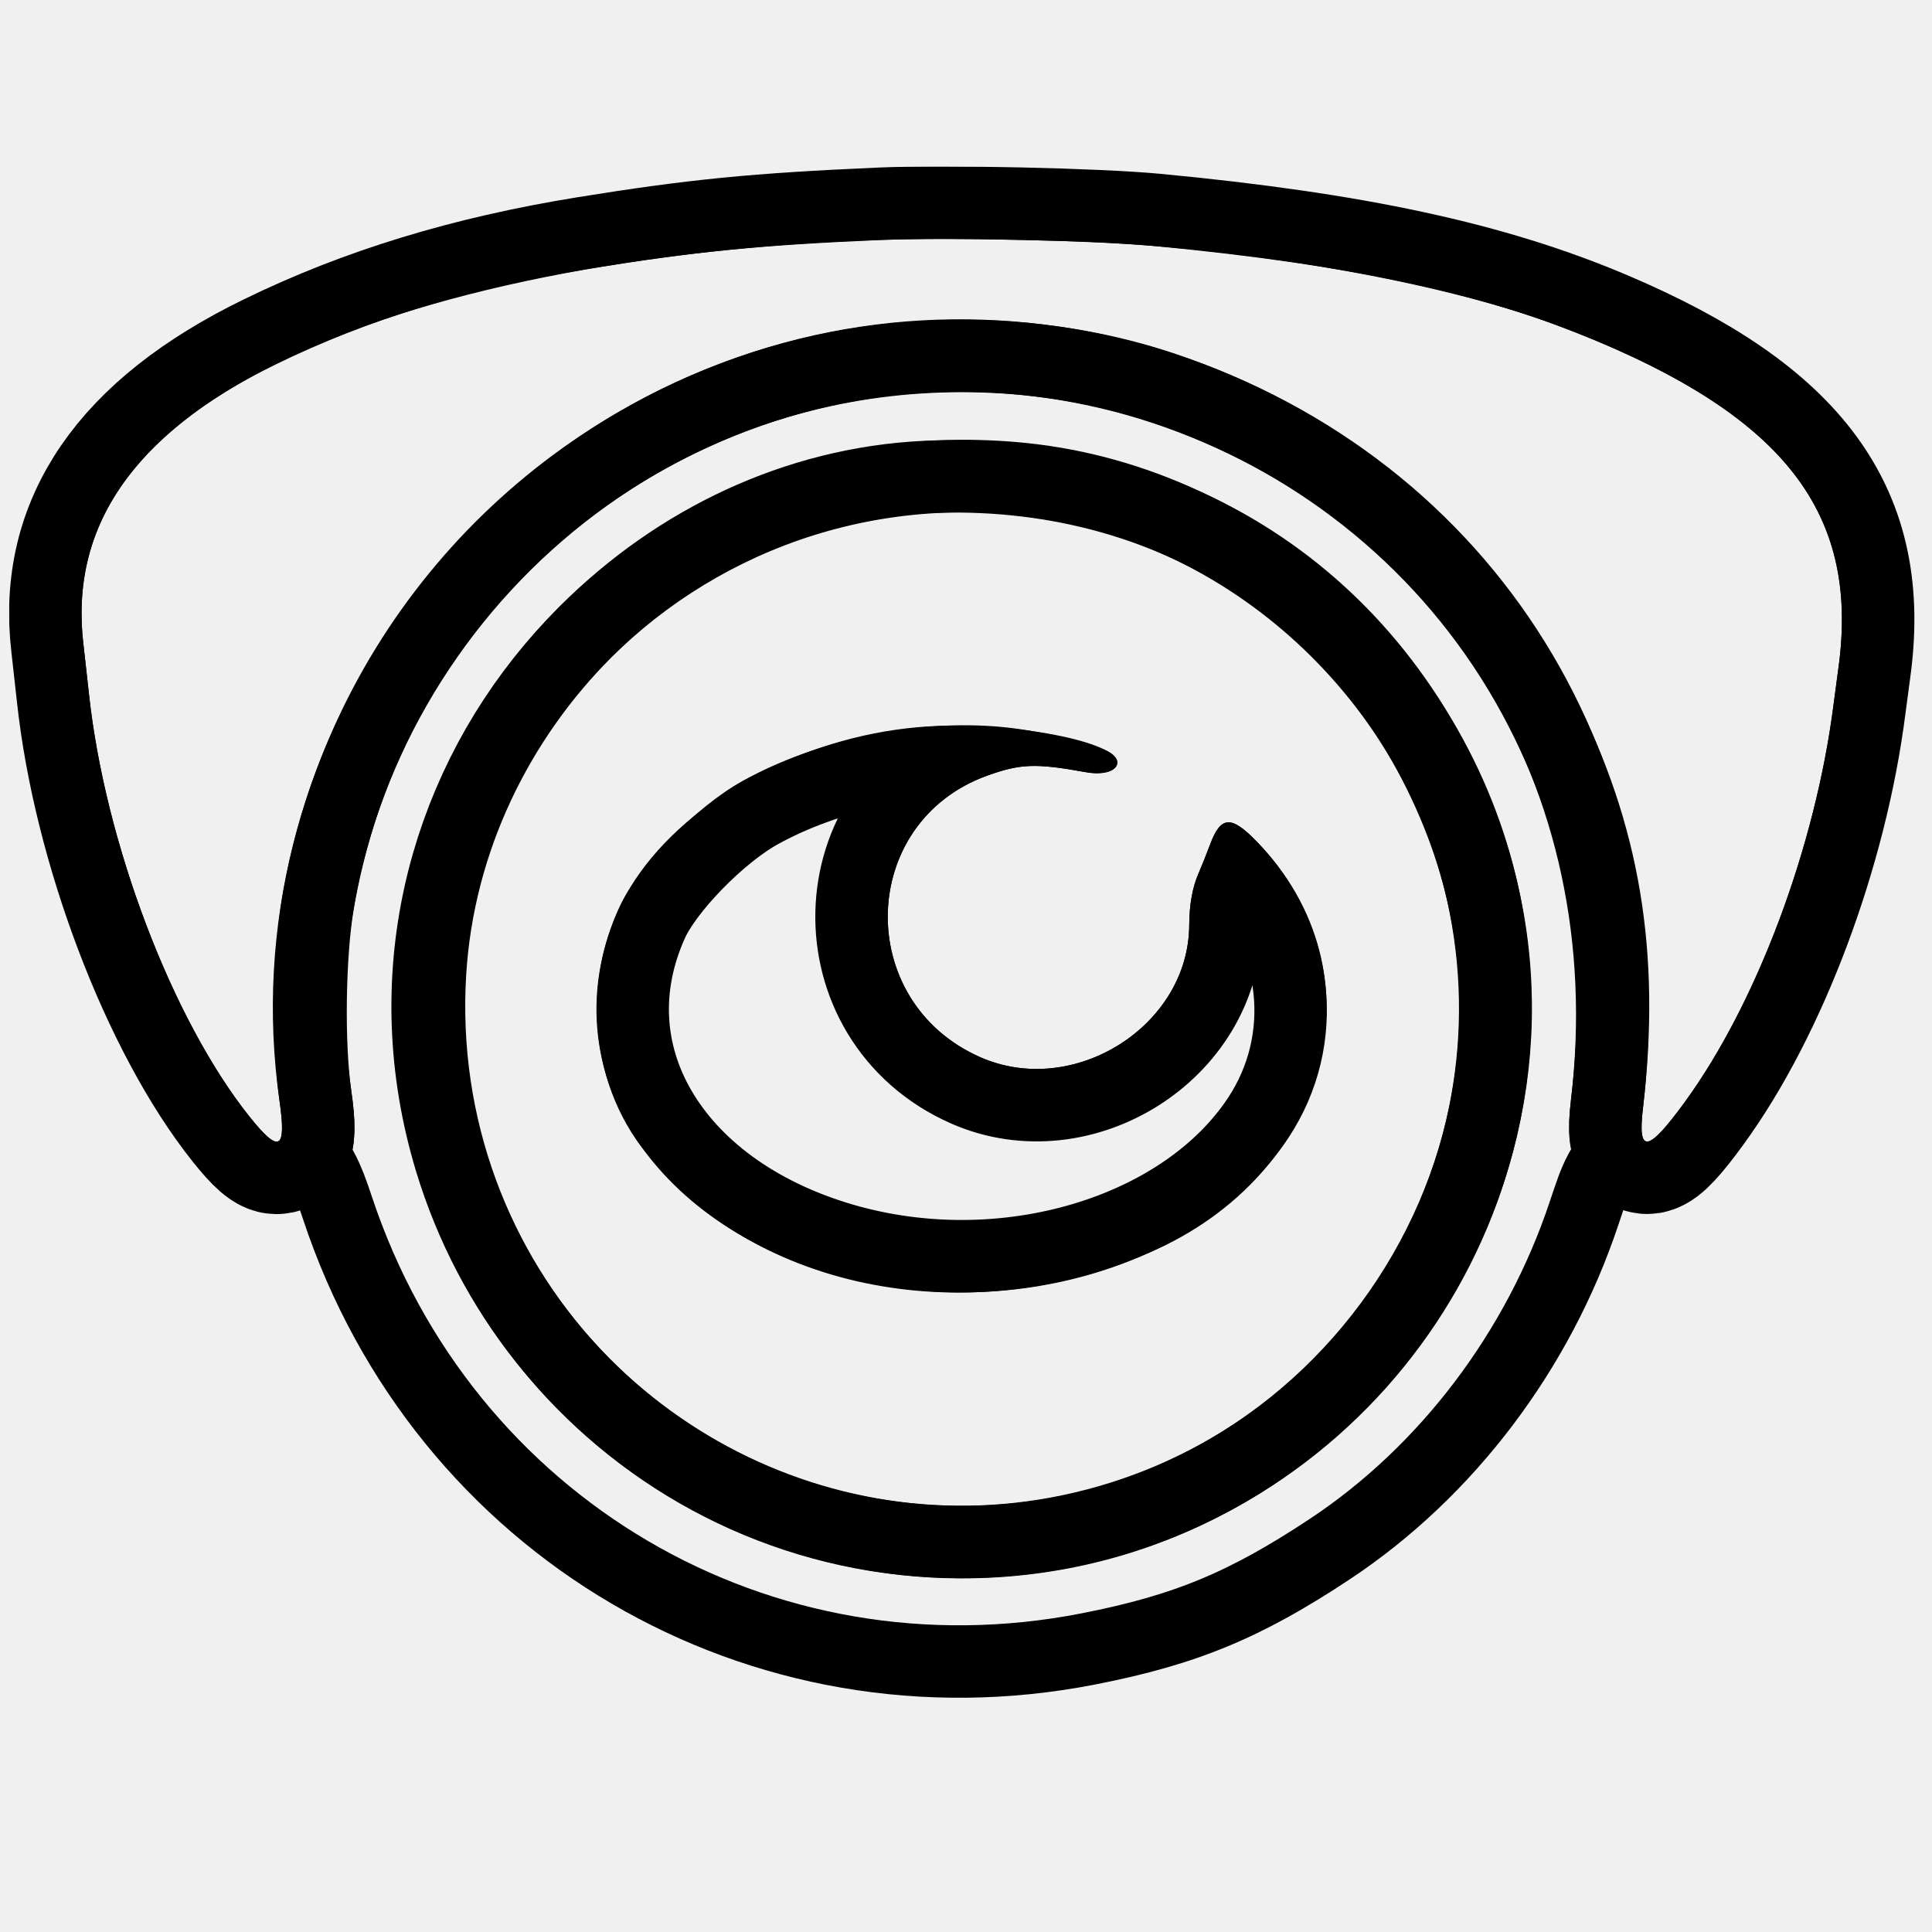
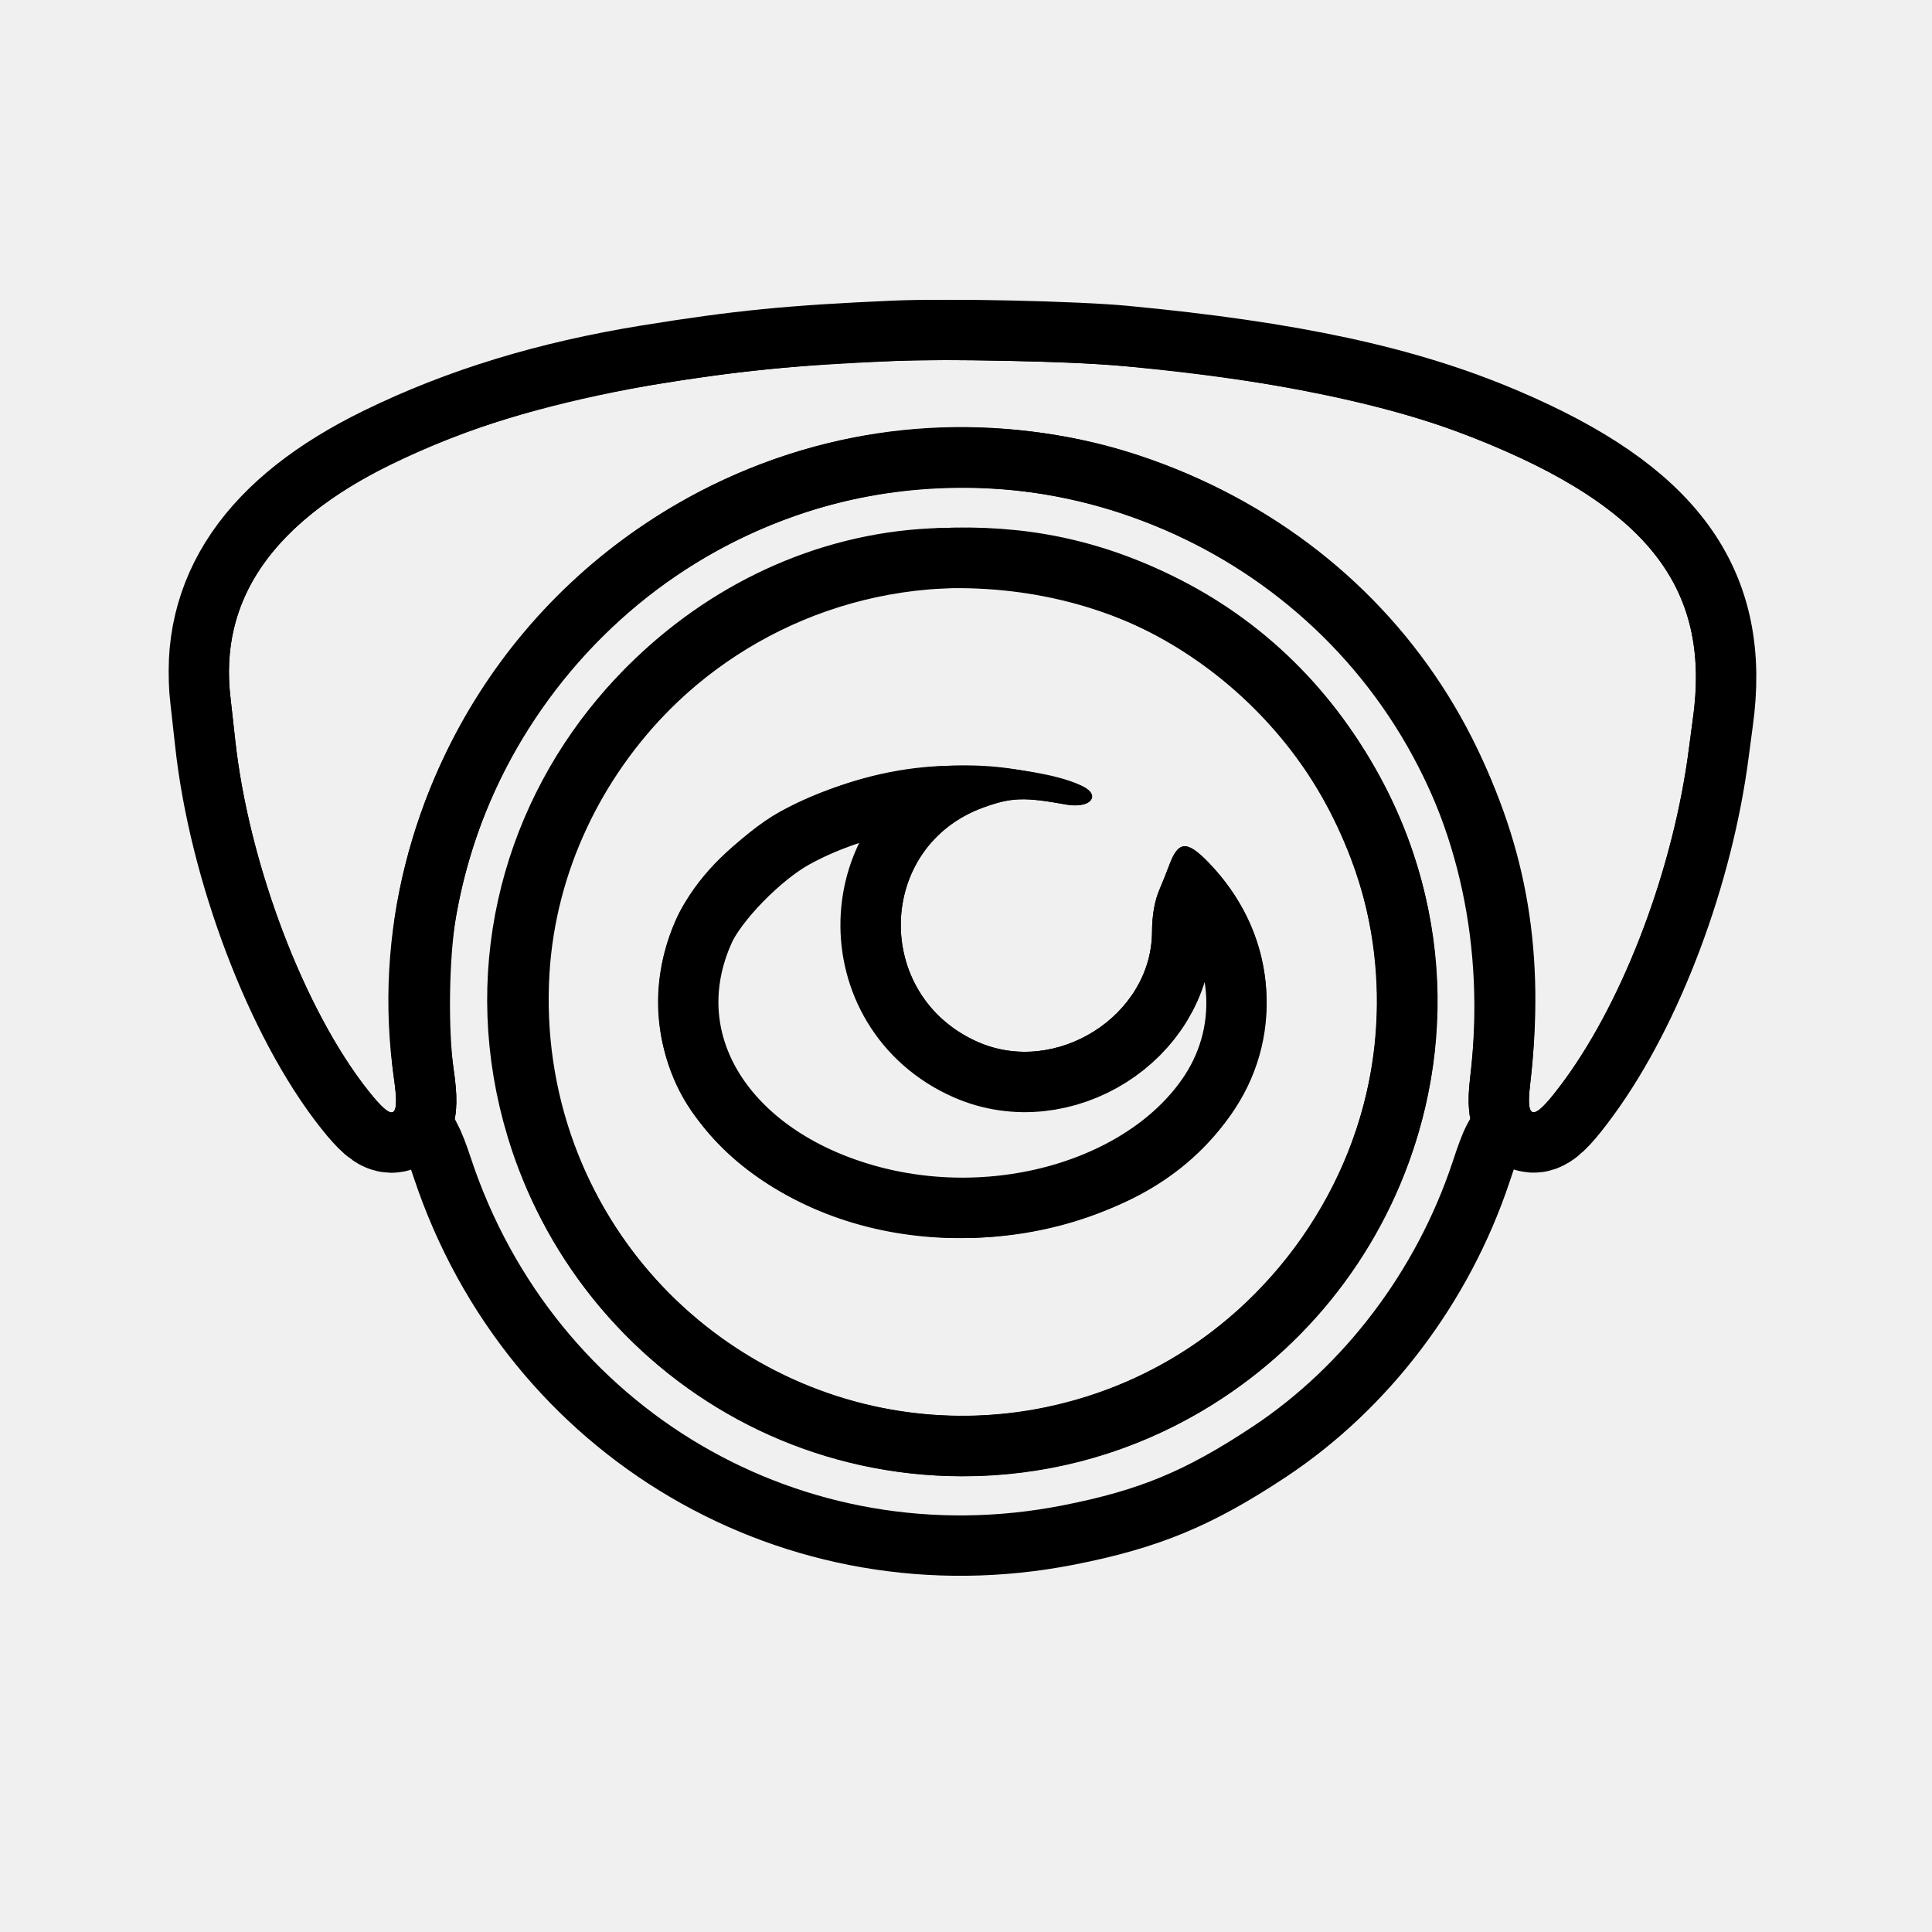
- <svg xmlns="http://www.w3.org/2000/svg" width="160" height="160" viewBox="0 0 160 160" fill="none">
-   <mask id="path-1-outside-1_231_393" maskUnits="userSpaceOnUse" x="0.753" y="13.789" width="158" height="117" fill="black">
-     <rect fill="white" x="0.753" y="13.789" width="158" height="117" />
-     <path fill-rule="evenodd" clip-rule="evenodd" d="M72.95 19.873C62.723 20.322 57.695 20.819 48.782 22.259C38.959 23.846 30.493 26.434 22.779 30.206C11.022 35.955 5.755 43.638 6.909 53.359C7.001 54.137 7.206 55.979 7.365 57.453C8.692 69.797 14.251 84.438 20.66 92.472C23.131 95.568 23.736 95.253 23.15 91.174C18.987 62.217 38.694 34.055 67.516 27.773C77.319 25.637 87.891 26.161 97.153 29.242C123.902 38.141 139.454 63.148 136.059 91.806C135.612 95.584 136.461 95.463 139.491 91.317C145.479 83.124 150.341 70.151 151.848 58.346C151.974 57.364 152.147 56.057 152.234 55.443C153.999 42.94 148.248 35.05 132.477 28.337C123.039 24.32 112 21.937 95.58 20.373C90.795 19.917 78.255 19.64 72.95 19.873ZM76.821 42.499C56.883 43.425 39.846 60.466 38.608 80.721C37.149 104.587 55.83 124.646 79.576 124.713C108.093 124.793 128.341 95.761 118.231 69.289C111.561 51.824 95.785 41.619 76.821 42.499ZM83.017 60.209C86.228 60.513 90.886 61.621 91.945 62.331C93.374 63.292 92.066 64.338 89.922 63.949C85.777 63.196 84.506 63.241 81.738 64.242C71.064 68.105 70.699 82.916 81.164 87.544C88.922 90.975 98.449 84.959 98.487 76.605C98.495 74.934 98.75 73.501 99.24 72.373C99.497 71.782 99.932 70.696 100.206 69.959C101.097 67.567 101.94 67.502 104.044 69.658C110.692 76.473 111.783 86.542 106.705 94.226C99.68 104.856 83.436 109.728 69.005 105.534C53.262 100.958 45.563 87.773 51.277 75.172C52.83 71.746 57.621 66.824 61.49 64.68C67.704 61.236 75.9 59.534 83.017 60.209Z" />
+ <svg xmlns="http://www.w3.org/2000/svg" width="192" height="192" viewBox="0 0 192 192" fill="none">
+   <mask id="path-1-outside-1_238_294" maskUnits="userSpaceOnUse" x="16.753" y="29.789" width="158" height="117" fill="black">
+     <rect fill="white" x="16.753" y="29.789" width="158" height="117" />
+     <path fill-rule="evenodd" clip-rule="evenodd" d="M88.95 35.873C78.723 36.322 73.695 36.819 64.781 38.259C54.959 39.846 46.493 42.434 38.779 46.206C27.022 51.955 21.755 59.638 22.909 69.359C23.001 70.137 23.206 71.979 23.365 73.453C24.692 85.797 30.251 100.438 36.66 108.471C39.131 111.568 39.736 111.253 39.15 107.174C34.987 78.217 54.694 50.055 83.516 43.773C93.319 41.637 103.891 42.161 113.153 45.242C139.902 54.141 155.454 79.148 152.059 107.806C151.612 111.584 152.461 111.463 155.491 107.317C161.479 99.124 166.341 86.151 167.848 74.346C167.974 73.364 168.147 72.057 168.234 71.443C169.999 58.94 164.248 51.05 148.477 44.337C139.039 40.32 128 37.937 111.58 36.373C106.795 35.917 94.255 35.64 88.95 35.873ZM92.821 58.499C72.883 59.425 55.846 76.466 54.608 96.721C53.149 120.587 71.83 140.646 95.576 140.713C124.093 140.793 144.341 111.761 134.231 85.289C127.561 67.824 111.785 57.619 92.821 58.499ZM99.017 76.209C102.228 76.513 106.887 77.621 107.945 78.332C109.374 79.292 108.066 80.338 105.923 79.949C101.777 79.196 100.506 79.241 97.738 80.242C87.064 84.105 86.699 98.916 97.164 103.544C104.922 106.975 114.449 100.959 114.487 92.605C114.495 90.934 114.75 89.501 115.24 88.373C115.497 87.782 115.932 86.696 116.206 85.959C117.097 83.567 117.94 83.502 120.044 85.658C126.692 92.473 127.783 102.542 122.705 110.226C115.68 120.856 99.436 125.728 85.005 121.534C69.262 116.958 61.563 103.773 67.277 91.172C68.83 87.746 73.621 82.824 77.49 80.68C83.704 77.236 91.9 75.534 99.017 76.209Z" />
  </mask>
-   <path fill-rule="evenodd" clip-rule="evenodd" d="M72.95 19.873C62.723 20.322 57.695 20.819 48.782 22.259C38.959 23.846 30.493 26.434 22.779 30.206C11.022 35.955 5.755 43.638 6.909 53.359C7.001 54.137 7.206 55.979 7.365 57.453C8.692 69.797 14.251 84.438 20.66 92.472C23.131 95.568 23.736 95.253 23.15 91.174C18.987 62.217 38.694 34.055 67.516 27.773C77.319 25.637 87.891 26.161 97.153 29.242C123.902 38.141 139.454 63.148 136.059 91.806C135.612 95.584 136.461 95.463 139.491 91.317C145.479 83.124 150.341 70.151 151.848 58.346C151.974 57.364 152.147 56.057 152.234 55.443C153.999 42.94 148.248 35.05 132.477 28.337C123.039 24.32 112 21.937 95.58 20.373C90.795 19.917 78.255 19.64 72.95 19.873ZM76.821 42.499C56.883 43.425 39.846 60.466 38.608 80.721C37.149 104.587 55.83 124.646 79.576 124.713C108.093 124.793 128.341 95.761 118.231 69.289C111.561 51.824 95.785 41.619 76.821 42.499ZM83.017 60.209C86.228 60.513 90.886 61.621 91.945 62.331C93.374 63.292 92.066 64.338 89.922 63.949C85.777 63.196 84.506 63.241 81.738 64.242C71.064 68.105 70.699 82.916 81.164 87.544C88.922 90.975 98.449 84.959 98.487 76.605C98.495 74.934 98.75 73.501 99.24 72.373C99.497 71.782 99.932 70.696 100.206 69.959C101.097 67.567 101.94 67.502 104.044 69.658C110.692 76.473 111.783 86.542 106.705 94.226C99.68 104.856 83.436 109.728 69.005 105.534C53.262 100.958 45.563 87.773 51.277 75.172C52.83 71.746 57.621 66.824 61.49 64.68C67.704 61.236 75.9 59.534 83.017 60.209Z" stroke="black" stroke-width="12" mask="url(#path-1-outside-1_231_393)" />
-   <mask id="path-2-inside-2_231_393" fill="white">
-     <path fill-rule="evenodd" clip-rule="evenodd" d="M70.047 19.132C67.959 19.197 65.279 19.351 64.092 19.474C62.905 19.598 61.331 19.738 60.593 19.786C59.857 19.834 58.885 19.935 58.435 20.012C57.984 20.088 56.879 20.221 55.978 20.308C55.078 20.395 53.972 20.531 53.522 20.611C53.072 20.692 51.397 20.961 49.8 21.211C28.66 24.521 12.752 32.376 7.982 41.859C6.189 45.423 5.633 49.575 6.231 54.922C6.36 56.069 6.507 57.509 6.559 58.123C7.055 63.967 9.454 72.938 12.094 78.817C12.627 80.005 13.448 81.853 13.92 82.925C16.053 87.779 19.289 92.81 22.529 96.31C23.926 97.819 24.243 98.395 25.101 100.983C34.343 128.849 62.074 145.119 90.741 139.495C99.148 137.846 104.453 135.649 111.808 130.774C122.018 124.004 130.002 113.472 134.011 101.484C135.1 98.228 135.067 98.288 136.963 96.087C141.568 90.74 143.954 86.643 147.711 77.626C150.011 72.107 151.948 64.805 152.602 59.193C152.723 58.154 152.887 56.835 152.967 56.262C153.623 51.539 153.013 45.447 151.582 42.426C146.176 31.014 125.748 22.207 99.227 19.854C98.286 19.77 96.544 19.602 95.357 19.481C90.917 19.025 78.861 18.859 70.047 19.132ZM89.104 19.994C102.891 20.474 119.145 23.29 128.71 26.856C147.331 33.798 154.124 42.054 152.234 55.443C152.147 56.057 151.974 57.364 151.848 58.346C150.341 70.151 145.479 83.124 139.491 91.317C136.461 95.463 135.612 95.584 136.059 91.806C137.587 78.909 135.806 68.247 130.334 57.528C117.486 32.36 87.66 20.291 61.189 29.547C41.289 36.506 26.938 53.484 23.38 74.276C22.6 78.838 22.494 86.611 23.15 91.174C23.736 95.253 23.131 95.568 20.66 92.472C14.251 84.439 8.692 69.797 7.365 57.453C7.206 55.979 7.001 54.137 6.909 53.359C5.612 42.43 12.454 34.088 27.766 27.929C40.952 22.625 60.884 19.555 80.543 19.8C83.082 19.831 86.934 19.919 89.104 19.994ZM84.414 42.659C101.736 44.455 116.631 58.201 120.047 75.542C124.406 97.672 110.091 119.208 87.947 123.836C67.183 128.175 46.407 115.747 40.203 95.277C31.676 67.14 54.824 39.591 84.414 42.659ZM75.979 60.227C66.406 61.074 57.04 66.138 52.583 72.879C48.191 79.521 48.41 88.712 53.112 94.971C61.916 106.689 79.71 110.413 95.133 103.763C110.245 97.247 114.621 80.499 104.044 69.658C101.94 67.502 101.097 67.568 100.206 69.959C99.932 70.696 99.497 71.782 99.24 72.373C98.75 73.501 98.495 74.934 98.487 76.605C98.449 84.959 88.922 90.975 81.164 87.544C70.699 82.916 71.064 68.105 81.738 64.242C84.506 63.241 85.777 63.196 89.922 63.949C91.445 64.225 92.589 63.845 92.502 63.091C92.289 61.258 82.84 59.62 75.979 60.227ZM83.074 61.117C85.825 61.454 85.806 61.847 83 62.666C69.15 66.71 68.576 84.634 82.153 89.094C90.738 91.913 99.186 85.519 99.662 75.84L99.783 73.383L100.704 71.597C102.041 69.004 102.203 68.941 103.661 70.451C106.792 73.693 108.377 76.996 108.923 81.416C110.339 92.86 100.521 103.275 86.052 105.679C81.819 106.382 79.611 106.445 75.481 105.979C58.242 104.032 47.309 91.802 50.936 78.519C51.986 74.672 54.159 71.569 58.401 67.861C63.94 63.018 74.665 60.087 83.074 61.117Z" />
+   <path fill-rule="evenodd" clip-rule="evenodd" d="M88.95 35.873C78.723 36.322 73.695 36.819 64.781 38.259C54.959 39.846 46.493 42.434 38.779 46.206C27.022 51.955 21.755 59.638 22.909 69.359C23.001 70.137 23.206 71.979 23.365 73.453C24.692 85.797 30.251 100.438 36.66 108.471C39.131 111.568 39.736 111.253 39.15 107.174C34.987 78.217 54.694 50.055 83.516 43.773C93.319 41.637 103.891 42.161 113.153 45.242C139.902 54.141 155.454 79.148 152.059 107.806C151.612 111.584 152.461 111.463 155.491 107.317C161.479 99.124 166.341 86.151 167.848 74.346C167.974 73.364 168.147 72.057 168.234 71.443C169.999 58.94 164.248 51.05 148.477 44.337C139.039 40.32 128 37.937 111.58 36.373C106.795 35.917 94.255 35.64 88.95 35.873ZM92.821 58.499C72.883 59.425 55.846 76.466 54.608 96.721C53.149 120.587 71.83 140.646 95.576 140.713C124.093 140.793 144.341 111.761 134.231 85.289C127.561 67.824 111.785 57.619 92.821 58.499ZM99.017 76.209C102.228 76.513 106.887 77.621 107.945 78.332C109.374 79.292 108.066 80.338 105.923 79.949C101.777 79.196 100.506 79.241 97.738 80.242C87.064 84.105 86.699 98.916 97.164 103.544C104.922 106.975 114.449 100.959 114.487 92.605C114.495 90.934 114.75 89.501 115.24 88.373C115.497 87.782 115.932 86.696 116.206 85.959C117.097 83.567 117.94 83.502 120.044 85.658C126.692 92.473 127.783 102.542 122.705 110.226C115.68 120.856 99.436 125.728 85.005 121.534C69.262 116.958 61.563 103.773 67.277 91.172C68.83 87.746 73.621 82.824 77.49 80.68C83.704 77.236 91.9 75.534 99.017 76.209Z" stroke="black" stroke-width="12" mask="url(#path-1-outside-1_238_294)" />
+   <mask id="path-2-inside-2_238_294" fill="white">
+     <path fill-rule="evenodd" clip-rule="evenodd" d="M86.047 35.132C83.959 35.197 81.279 35.351 80.092 35.474C78.905 35.598 77.331 35.738 76.594 35.786C75.857 35.834 74.885 35.935 74.435 36.011C73.984 36.088 72.879 36.221 71.978 36.308C71.078 36.395 69.972 36.531 69.522 36.611C69.072 36.691 67.397 36.961 65.8 37.211C44.66 40.521 28.752 48.376 23.982 57.859C22.189 61.423 21.633 65.575 22.231 70.922C22.36 72.069 22.507 73.509 22.559 74.123C23.055 79.967 25.454 88.938 28.093 94.817C28.627 96.005 29.448 97.853 29.92 98.925C32.053 103.779 35.289 108.81 38.529 112.31C39.926 113.819 40.243 114.395 41.101 116.983C50.343 144.849 78.074 161.119 106.741 155.495C115.148 153.846 120.453 151.649 127.808 146.774C138.018 140.004 146.002 129.472 150.011 117.484C151.1 114.228 151.067 114.288 152.963 112.087C157.568 106.741 159.954 102.643 163.711 93.626C166.011 88.107 167.948 80.805 168.602 75.193C168.723 74.154 168.887 72.835 168.967 72.262C169.623 67.539 169.013 61.447 167.582 58.426C162.176 47.014 141.748 38.207 115.227 35.854C114.286 35.77 112.544 35.602 111.357 35.481C106.917 35.025 94.861 34.859 86.047 35.132ZM105.104 35.994C118.891 36.474 135.145 39.29 144.71 42.856C163.331 49.798 170.124 58.054 168.234 71.443C168.147 72.058 167.974 73.364 167.848 74.347C166.341 86.151 161.479 99.124 155.491 107.317C152.461 111.463 151.612 111.584 152.059 107.806C153.587 94.909 151.806 84.247 146.334 73.528C133.486 48.36 103.66 36.291 77.189 45.547C57.289 52.506 42.938 69.484 39.38 90.276C38.6 94.838 38.494 102.611 39.15 107.174C39.736 111.253 39.131 111.568 36.66 108.472C30.251 100.439 24.692 85.797 23.365 73.453C23.206 71.979 23.001 70.137 22.909 69.359C21.612 58.43 28.454 50.088 43.766 43.929C56.952 38.625 76.884 35.555 96.543 35.8C99.082 35.831 102.934 35.919 105.104 35.994ZM100.414 58.659C117.736 60.455 132.631 74.201 136.047 91.542C140.406 113.672 126.091 135.208 103.947 139.836C83.183 144.175 62.407 131.747 56.203 111.277C47.676 83.14 70.824 55.591 100.414 58.659ZM91.979 76.227C82.406 77.074 73.04 82.138 68.583 88.879C64.191 95.521 64.41 104.712 69.112 110.971C77.916 122.689 95.71 126.413 111.133 119.763C126.245 113.247 130.621 96.499 120.044 85.658C117.94 83.502 117.097 83.568 116.206 85.959C115.932 86.696 115.497 87.782 115.24 88.373C114.75 89.501 114.495 90.934 114.488 92.605C114.449 100.959 104.922 106.975 97.164 103.544C86.699 98.916 87.064 84.105 97.738 80.242C100.506 79.241 101.777 79.196 105.923 79.949C107.445 80.225 108.589 79.845 108.502 79.091C108.289 77.258 98.84 75.62 91.979 76.227ZM99.074 77.117C101.825 77.454 101.806 77.847 99 78.666C85.15 82.71 84.576 100.634 98.153 105.094C106.738 107.913 115.186 101.519 115.662 91.84L115.783 89.383L116.704 87.597C118.041 85.004 118.203 84.941 119.661 86.451C122.792 89.693 124.377 92.996 124.923 97.416C126.339 108.86 116.521 119.275 102.052 121.679C97.819 122.382 95.611 122.445 91.481 121.979C74.242 120.032 63.309 107.802 66.936 94.519C67.986 90.672 70.159 87.569 74.401 83.861C79.94 79.018 90.665 76.087 99.074 77.117Z" />
  </mask>
-   <path fill-rule="evenodd" clip-rule="evenodd" d="M70.047 19.132C67.959 19.197 65.279 19.351 64.092 19.474C62.905 19.598 61.331 19.738 60.593 19.786C59.857 19.834 58.885 19.935 58.435 20.012C57.984 20.088 56.879 20.221 55.978 20.308C55.078 20.395 53.972 20.531 53.522 20.611C53.072 20.692 51.397 20.961 49.8 21.211C28.66 24.521 12.752 32.376 7.982 41.859C6.189 45.423 5.633 49.575 6.231 54.922C6.36 56.069 6.507 57.509 6.559 58.123C7.055 63.967 9.454 72.938 12.094 78.817C12.627 80.005 13.448 81.853 13.92 82.925C16.053 87.779 19.289 92.81 22.529 96.31C23.926 97.819 24.243 98.395 25.101 100.983C34.343 128.849 62.074 145.119 90.741 139.495C99.148 137.846 104.453 135.649 111.808 130.774C122.018 124.004 130.002 113.472 134.011 101.484C135.1 98.228 135.067 98.288 136.963 96.087C141.568 90.74 143.954 86.643 147.711 77.626C150.011 72.107 151.948 64.805 152.602 59.193C152.723 58.154 152.887 56.835 152.967 56.262C153.623 51.539 153.013 45.447 151.582 42.426C146.176 31.014 125.748 22.207 99.227 19.854C98.286 19.77 96.544 19.602 95.357 19.481C90.917 19.025 78.861 18.859 70.047 19.132ZM89.104 19.994C102.891 20.474 119.145 23.29 128.71 26.856C147.331 33.798 154.124 42.054 152.234 55.443C152.147 56.057 151.974 57.364 151.848 58.346C150.341 70.151 145.479 83.124 139.491 91.317C136.461 95.463 135.612 95.584 136.059 91.806C137.587 78.909 135.806 68.247 130.334 57.528C117.486 32.36 87.66 20.291 61.189 29.547C41.289 36.506 26.938 53.484 23.38 74.276C22.6 78.838 22.494 86.611 23.15 91.174C23.736 95.253 23.131 95.568 20.66 92.472C14.251 84.439 8.692 69.797 7.365 57.453C7.206 55.979 7.001 54.137 6.909 53.359C5.612 42.43 12.454 34.088 27.766 27.929C40.952 22.625 60.884 19.555 80.543 19.8C83.082 19.831 86.934 19.919 89.104 19.994ZM84.414 42.659C101.736 44.455 116.631 58.201 120.047 75.542C124.406 97.672 110.091 119.208 87.947 123.836C67.183 128.175 46.407 115.747 40.203 95.277C31.676 67.14 54.824 39.591 84.414 42.659ZM75.979 60.227C66.406 61.074 57.04 66.138 52.583 72.879C48.191 79.521 48.41 88.712 53.112 94.971C61.916 106.689 79.71 110.413 95.133 103.763C110.245 97.247 114.621 80.499 104.044 69.658C101.94 67.502 101.097 67.568 100.206 69.959C99.932 70.696 99.497 71.782 99.24 72.373C98.75 73.501 98.495 74.934 98.487 76.605C98.449 84.959 88.922 90.975 81.164 87.544C70.699 82.916 71.064 68.105 81.738 64.242C84.506 63.241 85.777 63.196 89.922 63.949C91.445 64.225 92.589 63.845 92.502 63.091C92.289 61.258 82.84 59.62 75.979 60.227ZM83.074 61.117C85.825 61.454 85.806 61.847 83 62.666C69.15 66.71 68.576 84.634 82.153 89.094C90.738 91.913 99.186 85.519 99.662 75.84L99.783 73.383L100.704 71.597C102.041 69.004 102.203 68.941 103.661 70.451C106.792 73.693 108.377 76.996 108.923 81.416C110.339 92.86 100.521 103.275 86.052 105.679C81.819 106.382 79.611 106.445 75.481 105.979C58.242 104.032 47.309 91.802 50.936 78.519C51.986 74.672 54.159 71.569 58.401 67.861C63.94 63.018 74.665 60.087 83.074 61.117Z" stroke="black" stroke-width="12" mask="url(#path-2-inside-2_231_393)" />
+   <path fill-rule="evenodd" clip-rule="evenodd" d="M86.047 35.132C83.959 35.197 81.279 35.351 80.092 35.474C78.905 35.598 77.331 35.738 76.594 35.786C75.857 35.834 74.885 35.935 74.435 36.011C73.984 36.088 72.879 36.221 71.978 36.308C71.078 36.395 69.972 36.531 69.522 36.611C69.072 36.691 67.397 36.961 65.8 37.211C44.66 40.521 28.752 48.376 23.982 57.859C22.189 61.423 21.633 65.575 22.231 70.922C22.36 72.069 22.507 73.509 22.559 74.123C23.055 79.967 25.454 88.938 28.093 94.817C28.627 96.005 29.448 97.853 29.92 98.925C32.053 103.779 35.289 108.81 38.529 112.31C39.926 113.819 40.243 114.395 41.101 116.983C50.343 144.849 78.074 161.119 106.741 155.495C115.148 153.846 120.453 151.649 127.808 146.774C138.018 140.004 146.002 129.472 150.011 117.484C151.1 114.228 151.067 114.288 152.963 112.087C157.568 106.741 159.954 102.643 163.711 93.626C166.011 88.107 167.948 80.805 168.602 75.193C168.723 74.154 168.887 72.835 168.967 72.262C169.623 67.539 169.013 61.447 167.582 58.426C162.176 47.014 141.748 38.207 115.227 35.854C114.286 35.77 112.544 35.602 111.357 35.481C106.917 35.025 94.861 34.859 86.047 35.132ZM105.104 35.994C118.891 36.474 135.145 39.29 144.71 42.856C163.331 49.798 170.124 58.054 168.234 71.443C168.147 72.058 167.974 73.364 167.848 74.347C166.341 86.151 161.479 99.124 155.491 107.317C152.461 111.463 151.612 111.584 152.059 107.806C153.587 94.909 151.806 84.247 146.334 73.528C133.486 48.36 103.66 36.291 77.189 45.547C57.289 52.506 42.938 69.484 39.38 90.276C38.6 94.838 38.494 102.611 39.15 107.174C39.736 111.253 39.131 111.568 36.66 108.472C30.251 100.439 24.692 85.797 23.365 73.453C23.206 71.979 23.001 70.137 22.909 69.359C21.612 58.43 28.454 50.088 43.766 43.929C56.952 38.625 76.884 35.555 96.543 35.8C99.082 35.831 102.934 35.919 105.104 35.994ZM100.414 58.659C117.736 60.455 132.631 74.201 136.047 91.542C140.406 113.672 126.091 135.208 103.947 139.836C83.183 144.175 62.407 131.747 56.203 111.277C47.676 83.14 70.824 55.591 100.414 58.659ZM91.979 76.227C82.406 77.074 73.04 82.138 68.583 88.879C64.191 95.521 64.41 104.712 69.112 110.971C77.916 122.689 95.71 126.413 111.133 119.763C126.245 113.247 130.621 96.499 120.044 85.658C117.94 83.502 117.097 83.568 116.206 85.959C115.932 86.696 115.497 87.782 115.24 88.373C114.75 89.501 114.495 90.934 114.488 92.605C114.449 100.959 104.922 106.975 97.164 103.544C86.699 98.916 87.064 84.105 97.738 80.242C100.506 79.241 101.777 79.196 105.923 79.949C107.445 80.225 108.589 79.845 108.502 79.091C108.289 77.258 98.84 75.62 91.979 76.227ZM99.074 77.117C101.825 77.454 101.806 77.847 99 78.666C85.15 82.71 84.576 100.634 98.153 105.094C106.738 107.913 115.186 101.519 115.662 91.84L115.783 89.383L116.704 87.597C118.041 85.004 118.203 84.941 119.661 86.451C122.792 89.693 124.377 92.996 124.923 97.416C126.339 108.86 116.521 119.275 102.052 121.679C97.819 122.382 95.611 122.445 91.481 121.979C74.242 120.032 63.309 107.802 66.936 94.519C67.986 90.672 70.159 87.569 74.401 83.861C79.94 79.018 90.665 76.087 99.074 77.117Z" stroke="black" stroke-width="12" mask="url(#path-2-inside-2_238_294)" />
</svg>
